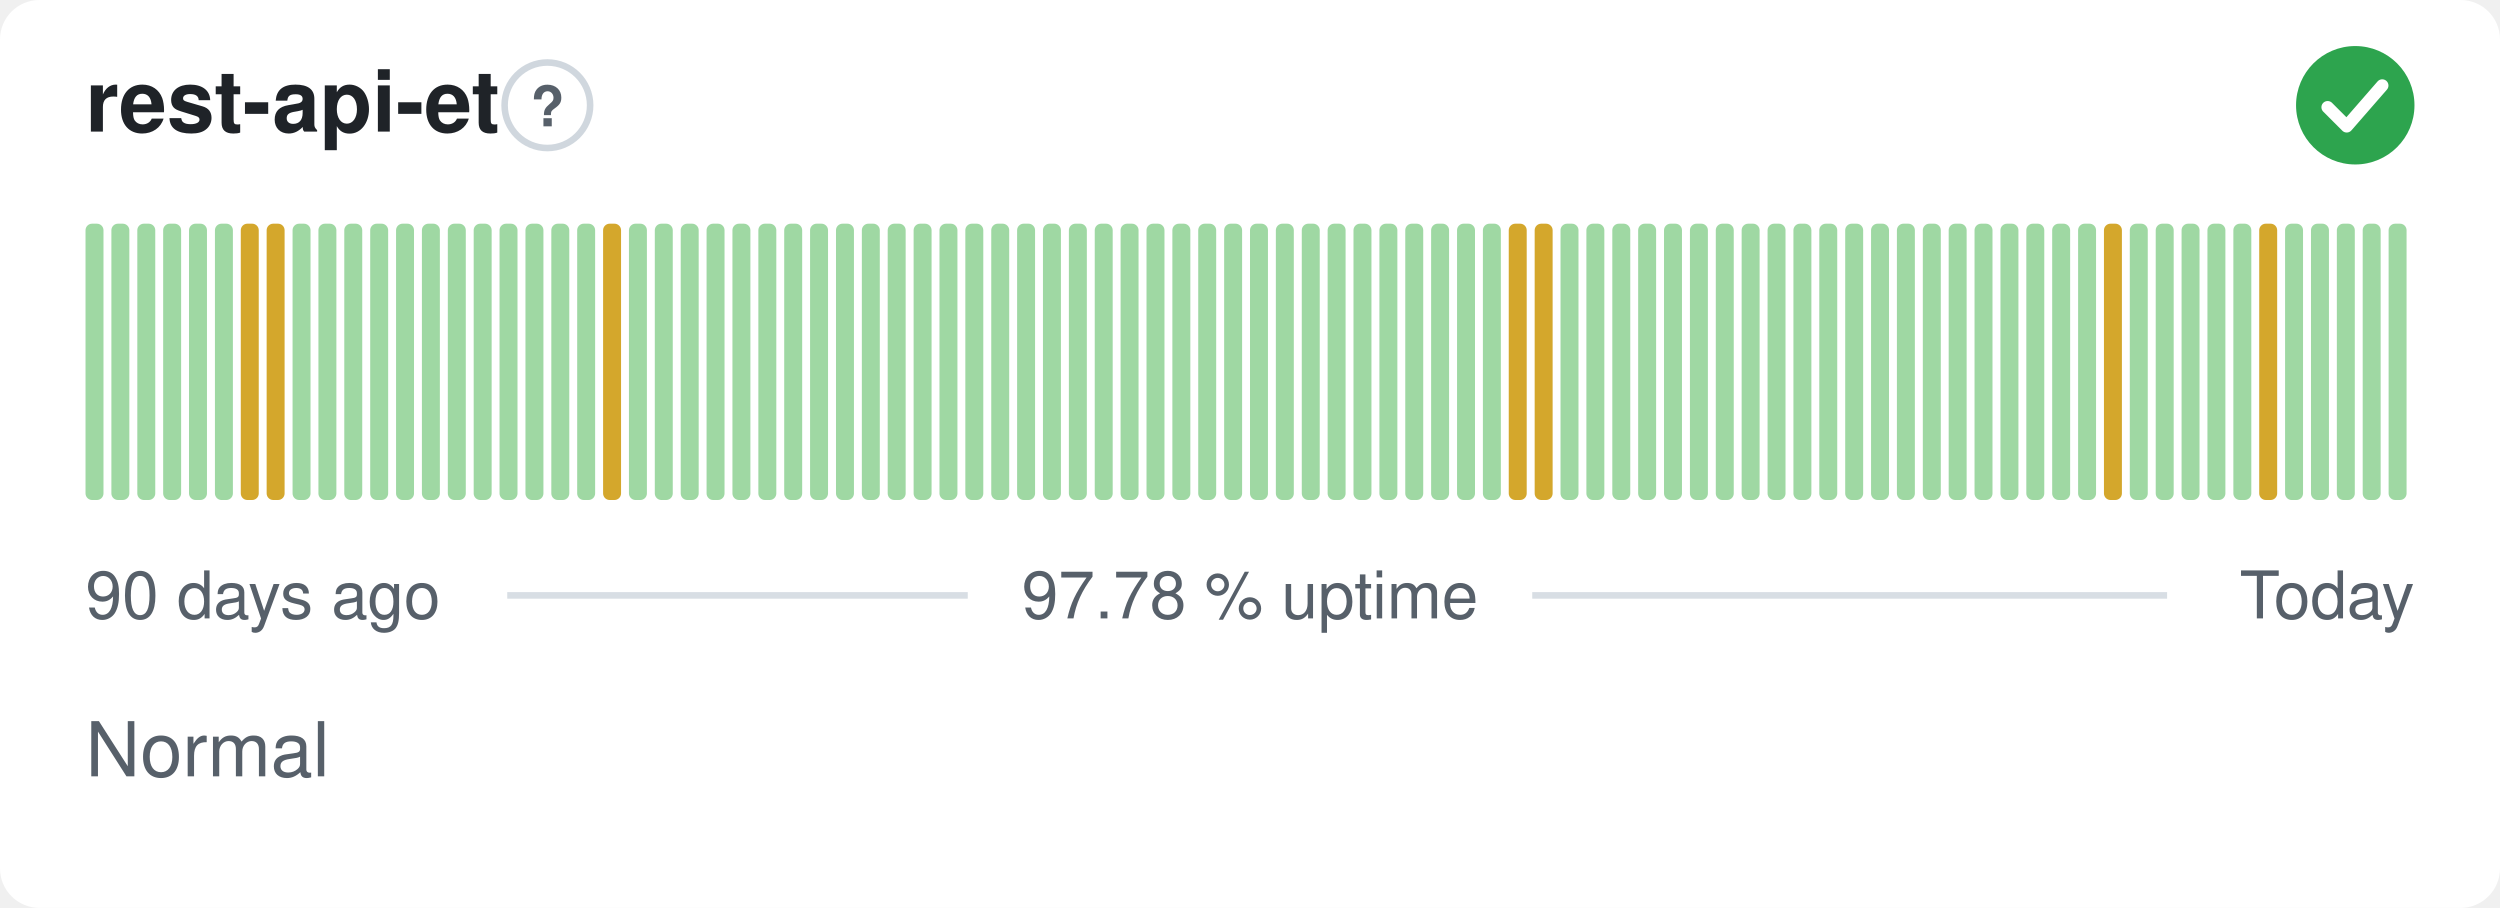
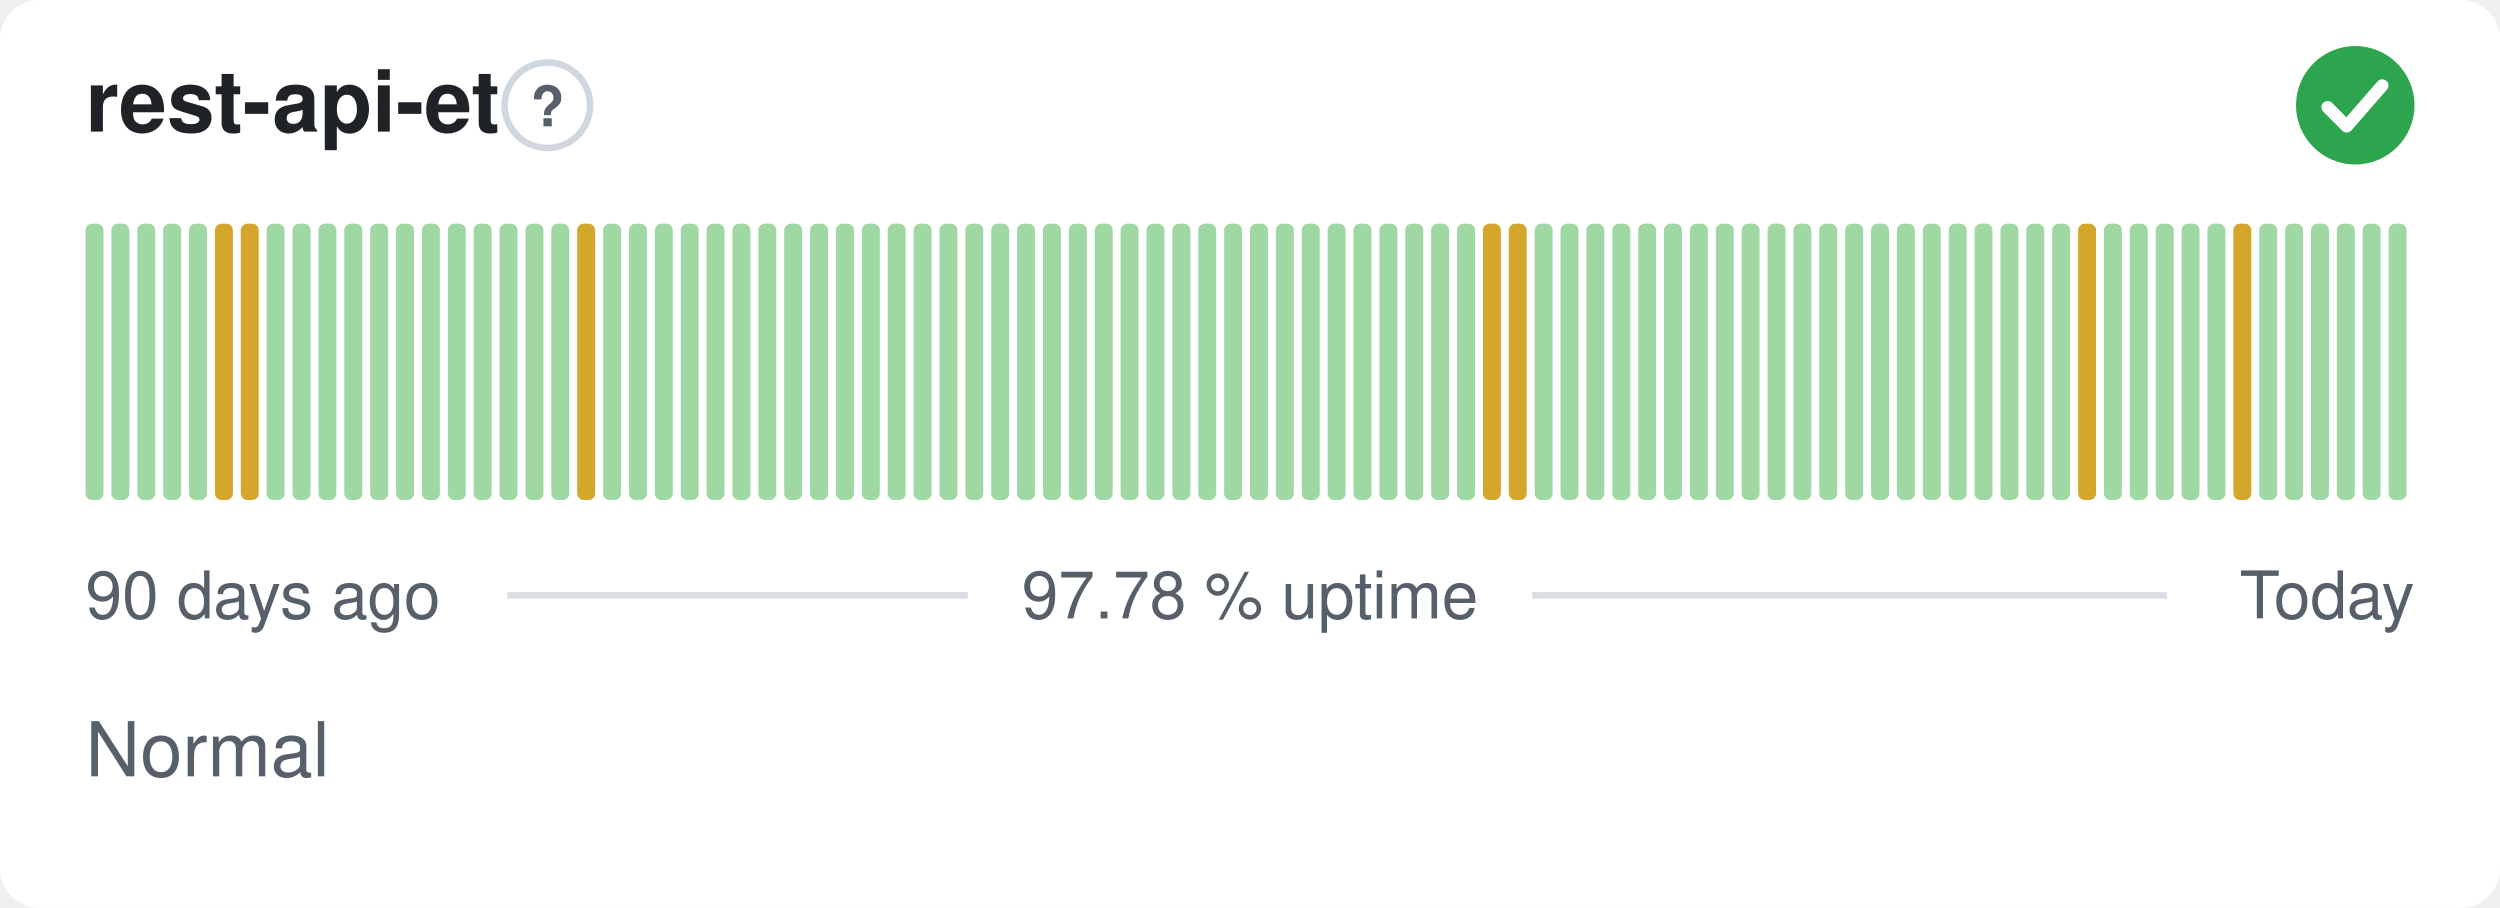
<svg xmlns="http://www.w3.org/2000/svg" width="380" height="138" viewBox="0 0 380 138" role="img" aria-label="rest-api-et: Normal, 97.78 % uptime over the last 90 days" font-family="-apple-system,BlinkMacSystemFont,'Segoe UI',Helvetica,Arial,sans-serif">
  <style>
    @media (prefers-color-scheme: dark) {
      .bg { fill: #0d1117 }
      .title { fill: #e6edf3 }
      .muted { fill: #8b949e }
      .hint { stroke: #30363d }
      .rule { stroke: #30363d }
      .nodata { fill: #21262d }
    }
  </style>
  <rect class="bg" width="380" height="138" rx="6" fill="#ffffff" />
  <text class="title" x="13" y="20" font-size="13" font-weight="600" fill="#1f2328">rest-api-et</text>
  <circle class="hint" cx="83.2" cy="16" r="6.5" fill="none" stroke="#d0d7de" stroke-width="1" />
  <text class="muted" x="83.2" y="19.2" text-anchor="middle" font-size="8.5" font-weight="700" fill="#57606a">?</text>
  <circle cx="358" cy="16" r="9" fill="#2da44e" />
  <path d="M353.80 16.30l2.90 2.90 5.40 -6.20" fill="none" stroke="#fff" stroke-width="1.89" stroke-linecap="round" stroke-linejoin="round" />
  <rect x="13.00" y="34.00" width="2.73" height="42.00" rx="1" fill="#9fd8a3" />
  <rect x="16.93" y="34.00" width="2.73" height="42.00" rx="1" fill="#9fd8a3" />
  <rect x="20.87" y="34.00" width="2.73" height="42.00" rx="1" fill="#9fd8a3" />
  <rect x="24.80" y="34.00" width="2.73" height="42.00" rx="1" fill="#9fd8a3" />
  <rect x="28.73" y="34.00" width="2.73" height="42.00" rx="1" fill="#9fd8a3" />
-   <rect x="32.67" y="34.00" width="2.73" height="42.00" rx="1" fill="#9fd8a3" />
+   <rect x="32.67" y="34.00" width="2.73" height="42.00" rx="1" fill="#d4a72c" />
  <rect x="36.60" y="34.00" width="2.73" height="42.00" rx="1" fill="#d4a72c" />
-   <rect x="40.53" y="34.00" width="2.73" height="42.00" rx="1" fill="#d4a72c" />
+   <rect x="40.53" y="34.00" width="2.73" height="42.00" rx="1" fill="#9fd8a3" />
  <rect x="44.47" y="34.00" width="2.73" height="42.00" rx="1" fill="#9fd8a3" />
  <rect x="48.40" y="34.00" width="2.73" height="42.00" rx="1" fill="#9fd8a3" />
  <rect x="52.33" y="34.00" width="2.73" height="42.00" rx="1" fill="#9fd8a3" />
  <rect x="56.27" y="34.00" width="2.73" height="42.00" rx="1" fill="#9fd8a3" />
  <rect x="60.20" y="34.00" width="2.73" height="42.00" rx="1" fill="#9fd8a3" />
  <rect x="64.13" y="34.00" width="2.73" height="42.00" rx="1" fill="#9fd8a3" />
  <rect x="68.07" y="34.00" width="2.73" height="42.00" rx="1" fill="#9fd8a3" />
  <rect x="72.00" y="34.00" width="2.73" height="42.00" rx="1" fill="#9fd8a3" />
  <rect x="75.93" y="34.00" width="2.73" height="42.00" rx="1" fill="#9fd8a3" />
  <rect x="79.87" y="34.00" width="2.73" height="42.00" rx="1" fill="#9fd8a3" />
  <rect x="83.80" y="34.00" width="2.73" height="42.00" rx="1" fill="#9fd8a3" />
-   <rect x="87.73" y="34.00" width="2.73" height="42.00" rx="1" fill="#9fd8a3" />
-   <rect x="91.67" y="34.00" width="2.73" height="42.00" rx="1" fill="#d4a72c" />
+   <rect x="87.73" y="34.00" width="2.73" height="42.00" rx="1" fill="#d4a72c" />
+   <rect x="91.67" y="34.00" width="2.73" height="42.00" rx="1" fill="#9fd8a3" />
  <rect x="95.60" y="34.00" width="2.73" height="42.00" rx="1" fill="#9fd8a3" />
  <rect x="99.53" y="34.00" width="2.73" height="42.00" rx="1" fill="#9fd8a3" />
  <rect x="103.47" y="34.00" width="2.73" height="42.00" rx="1" fill="#9fd8a3" />
  <rect x="107.40" y="34.00" width="2.73" height="42.00" rx="1" fill="#9fd8a3" />
  <rect x="111.33" y="34.00" width="2.73" height="42.00" rx="1" fill="#9fd8a3" />
  <rect x="115.27" y="34.00" width="2.73" height="42.00" rx="1" fill="#9fd8a3" />
  <rect x="119.20" y="34.00" width="2.73" height="42.00" rx="1" fill="#9fd8a3" />
  <rect x="123.13" y="34.00" width="2.73" height="42.00" rx="1" fill="#9fd8a3" />
  <rect x="127.07" y="34.00" width="2.73" height="42.00" rx="1" fill="#9fd8a3" />
  <rect x="131.00" y="34.00" width="2.73" height="42.00" rx="1" fill="#9fd8a3" />
  <rect x="134.93" y="34.00" width="2.73" height="42.00" rx="1" fill="#9fd8a3" />
  <rect x="138.87" y="34.00" width="2.73" height="42.00" rx="1" fill="#9fd8a3" />
  <rect x="142.80" y="34.00" width="2.73" height="42.00" rx="1" fill="#9fd8a3" />
  <rect x="146.73" y="34.00" width="2.73" height="42.00" rx="1" fill="#9fd8a3" />
  <rect x="150.67" y="34.00" width="2.73" height="42.00" rx="1" fill="#9fd8a3" />
  <rect x="154.60" y="34.00" width="2.73" height="42.00" rx="1" fill="#9fd8a3" />
  <rect x="158.53" y="34.00" width="2.73" height="42.00" rx="1" fill="#9fd8a3" />
  <rect x="162.47" y="34.00" width="2.73" height="42.00" rx="1" fill="#9fd8a3" />
  <rect x="166.40" y="34.00" width="2.73" height="42.00" rx="1" fill="#9fd8a3" />
  <rect x="170.33" y="34.00" width="2.73" height="42.00" rx="1" fill="#9fd8a3" />
  <rect x="174.27" y="34.00" width="2.73" height="42.00" rx="1" fill="#9fd8a3" />
  <rect x="178.20" y="34.00" width="2.73" height="42.00" rx="1" fill="#9fd8a3" />
  <rect x="182.13" y="34.00" width="2.73" height="42.00" rx="1" fill="#9fd8a3" />
  <rect x="186.07" y="34.00" width="2.73" height="42.00" rx="1" fill="#9fd8a3" />
  <rect x="190.00" y="34.00" width="2.73" height="42.00" rx="1" fill="#9fd8a3" />
  <rect x="193.93" y="34.00" width="2.73" height="42.00" rx="1" fill="#9fd8a3" />
  <rect x="197.87" y="34.00" width="2.73" height="42.00" rx="1" fill="#9fd8a3" />
  <rect x="201.80" y="34.00" width="2.73" height="42.00" rx="1" fill="#9fd8a3" />
  <rect x="205.73" y="34.00" width="2.73" height="42.00" rx="1" fill="#9fd8a3" />
  <rect x="209.67" y="34.00" width="2.73" height="42.00" rx="1" fill="#9fd8a3" />
  <rect x="213.60" y="34.00" width="2.73" height="42.00" rx="1" fill="#9fd8a3" />
  <rect x="217.53" y="34.00" width="2.73" height="42.00" rx="1" fill="#9fd8a3" />
  <rect x="221.47" y="34.00" width="2.73" height="42.00" rx="1" fill="#9fd8a3" />
-   <rect x="225.40" y="34.00" width="2.73" height="42.00" rx="1" fill="#9fd8a3" />
+   <rect x="225.40" y="34.00" width="2.73" height="42.00" rx="1" fill="#d4a72c" />
  <rect x="229.33" y="34.00" width="2.73" height="42.00" rx="1" fill="#d4a72c" />
-   <rect x="233.27" y="34.00" width="2.73" height="42.00" rx="1" fill="#d4a72c" />
+   <rect x="233.27" y="34.00" width="2.73" height="42.00" rx="1" fill="#9fd8a3" />
  <rect x="237.20" y="34.00" width="2.73" height="42.00" rx="1" fill="#9fd8a3" />
  <rect x="241.13" y="34.00" width="2.73" height="42.00" rx="1" fill="#9fd8a3" />
  <rect x="245.07" y="34.00" width="2.73" height="42.00" rx="1" fill="#9fd8a3" />
  <rect x="249.00" y="34.00" width="2.73" height="42.00" rx="1" fill="#9fd8a3" />
  <rect x="252.93" y="34.00" width="2.73" height="42.00" rx="1" fill="#9fd8a3" />
  <rect x="256.87" y="34.00" width="2.73" height="42.00" rx="1" fill="#9fd8a3" />
  <rect x="260.80" y="34.00" width="2.73" height="42.00" rx="1" fill="#9fd8a3" />
  <rect x="264.73" y="34.00" width="2.73" height="42.00" rx="1" fill="#9fd8a3" />
  <rect x="268.67" y="34.00" width="2.73" height="42.00" rx="1" fill="#9fd8a3" />
  <rect x="272.60" y="34.00" width="2.73" height="42.00" rx="1" fill="#9fd8a3" />
  <rect x="276.53" y="34.00" width="2.73" height="42.00" rx="1" fill="#9fd8a3" />
  <rect x="280.47" y="34.00" width="2.73" height="42.00" rx="1" fill="#9fd8a3" />
  <rect x="284.40" y="34.00" width="2.73" height="42.00" rx="1" fill="#9fd8a3" />
  <rect x="288.33" y="34.00" width="2.73" height="42.00" rx="1" fill="#9fd8a3" />
  <rect x="292.27" y="34.00" width="2.73" height="42.00" rx="1" fill="#9fd8a3" />
  <rect x="296.20" y="34.00" width="2.73" height="42.00" rx="1" fill="#9fd8a3" />
  <rect x="300.13" y="34.00" width="2.73" height="42.00" rx="1" fill="#9fd8a3" />
  <rect x="304.07" y="34.00" width="2.73" height="42.00" rx="1" fill="#9fd8a3" />
  <rect x="308.00" y="34.00" width="2.73" height="42.00" rx="1" fill="#9fd8a3" />
  <rect x="311.93" y="34.00" width="2.73" height="42.00" rx="1" fill="#9fd8a3" />
-   <rect x="315.87" y="34.00" width="2.73" height="42.00" rx="1" fill="#9fd8a3" />
-   <rect x="319.80" y="34.00" width="2.73" height="42.00" rx="1" fill="#d4a72c" />
+   <rect x="315.87" y="34.00" width="2.73" height="42.00" rx="1" fill="#d4a72c" />
+   <rect x="319.80" y="34.00" width="2.73" height="42.00" rx="1" fill="#9fd8a3" />
  <rect x="323.73" y="34.00" width="2.73" height="42.00" rx="1" fill="#9fd8a3" />
  <rect x="327.67" y="34.00" width="2.73" height="42.00" rx="1" fill="#9fd8a3" />
  <rect x="331.60" y="34.00" width="2.73" height="42.00" rx="1" fill="#9fd8a3" />
  <rect x="335.53" y="34.00" width="2.73" height="42.00" rx="1" fill="#9fd8a3" />
-   <rect x="339.47" y="34.00" width="2.73" height="42.00" rx="1" fill="#9fd8a3" />
-   <rect x="343.40" y="34.00" width="2.73" height="42.00" rx="1" fill="#d4a72c" />
+   <rect x="339.47" y="34.00" width="2.73" height="42.00" rx="1" fill="#d4a72c" />
+   <rect x="343.40" y="34.00" width="2.73" height="42.00" rx="1" fill="#9fd8a3" />
  <rect x="347.33" y="34.00" width="2.73" height="42.00" rx="1" fill="#9fd8a3" />
  <rect x="351.27" y="34.00" width="2.73" height="42.00" rx="1" fill="#9fd8a3" />
  <rect x="355.20" y="34.00" width="2.73" height="42.00" rx="1" fill="#9fd8a3" />
  <rect x="359.13" y="34.00" width="2.73" height="42.00" rx="1" fill="#9fd8a3" />
  <rect x="363.07" y="34.00" width="2.73" height="42.00" rx="1" fill="#9fd8a3" />
  <text class="muted" x="13" y="94" font-size="10" fill="#57606a">90 days ago</text>
  <text class="muted" x="190" y="94" text-anchor="middle" font-size="10" fill="#57606a">97.78 % uptime</text>
  <text class="muted" x="367" y="94" text-anchor="end" font-size="10" fill="#57606a">Today</text>
  <line class="rule" x1="77.1" y1="90.5" x2="147.1" y2="90.5" stroke="#d8dee4" stroke-width="1" />
  <line class="rule" x1="232.9" y1="90.5" x2="329.4" y2="90.5" stroke="#d8dee4" stroke-width="1" />
  <text class="muted" x="13" y="118" font-size="11.5" fill="#57606a">Normal</text>
</svg>
